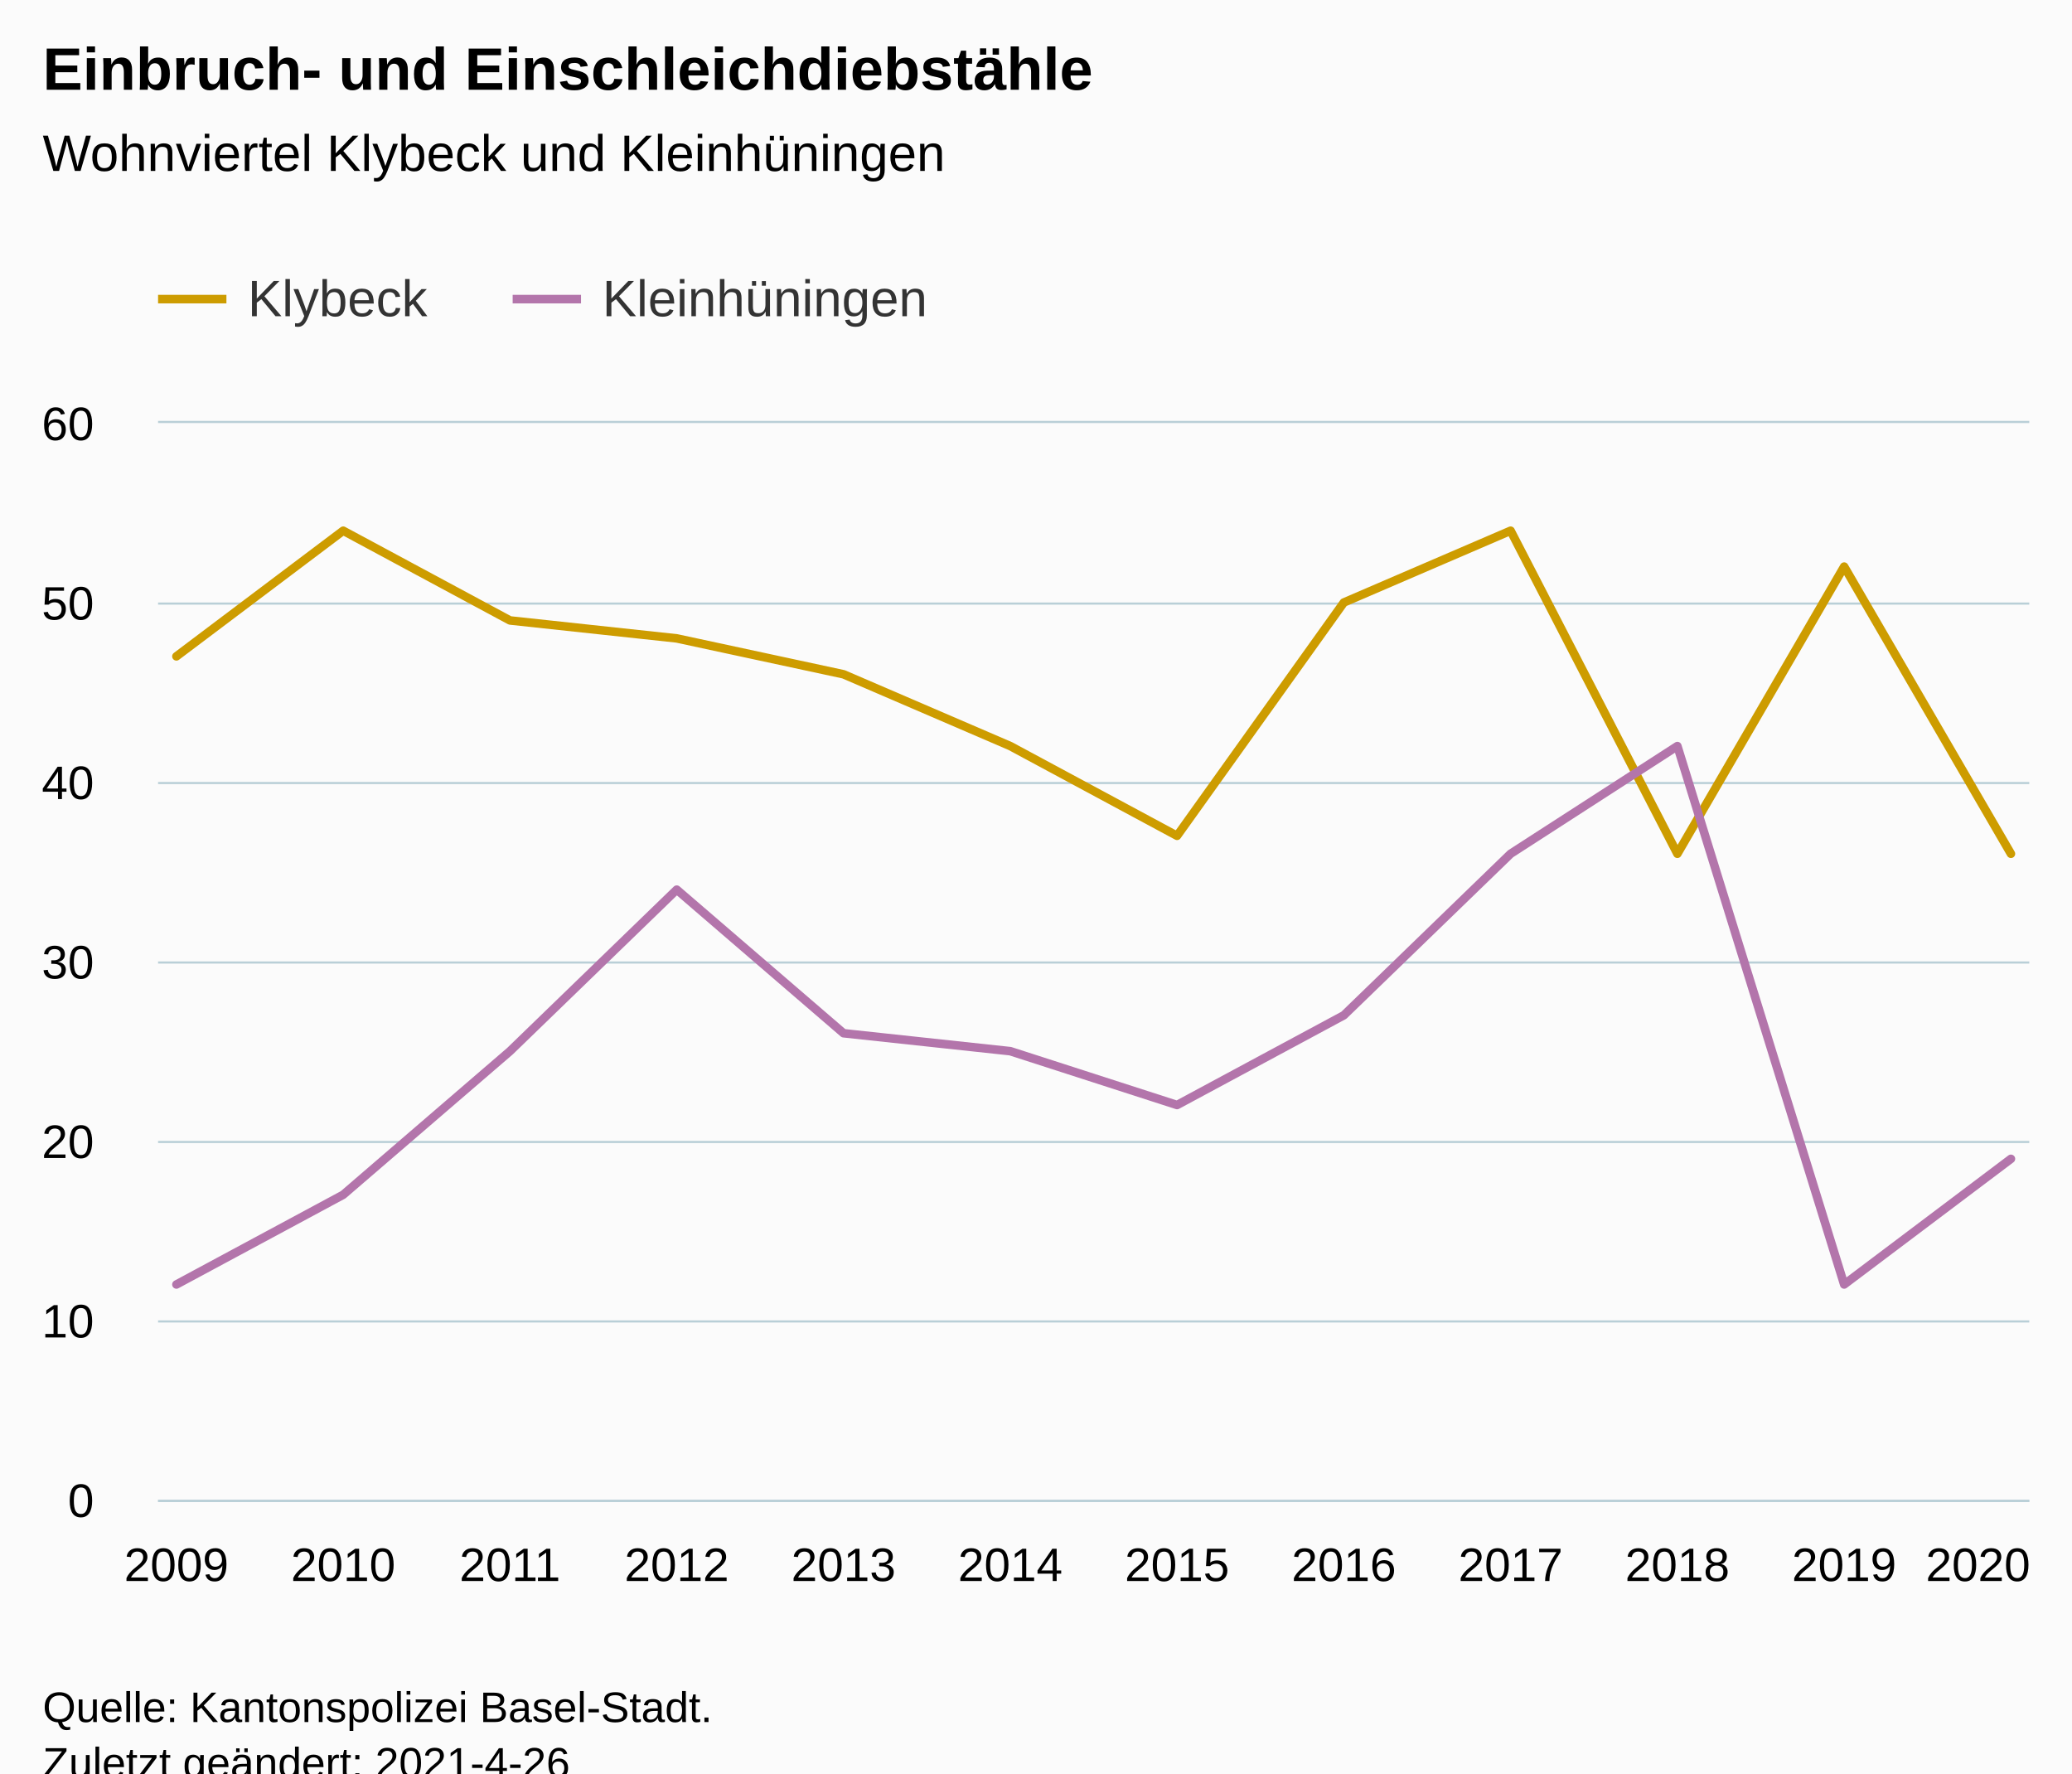
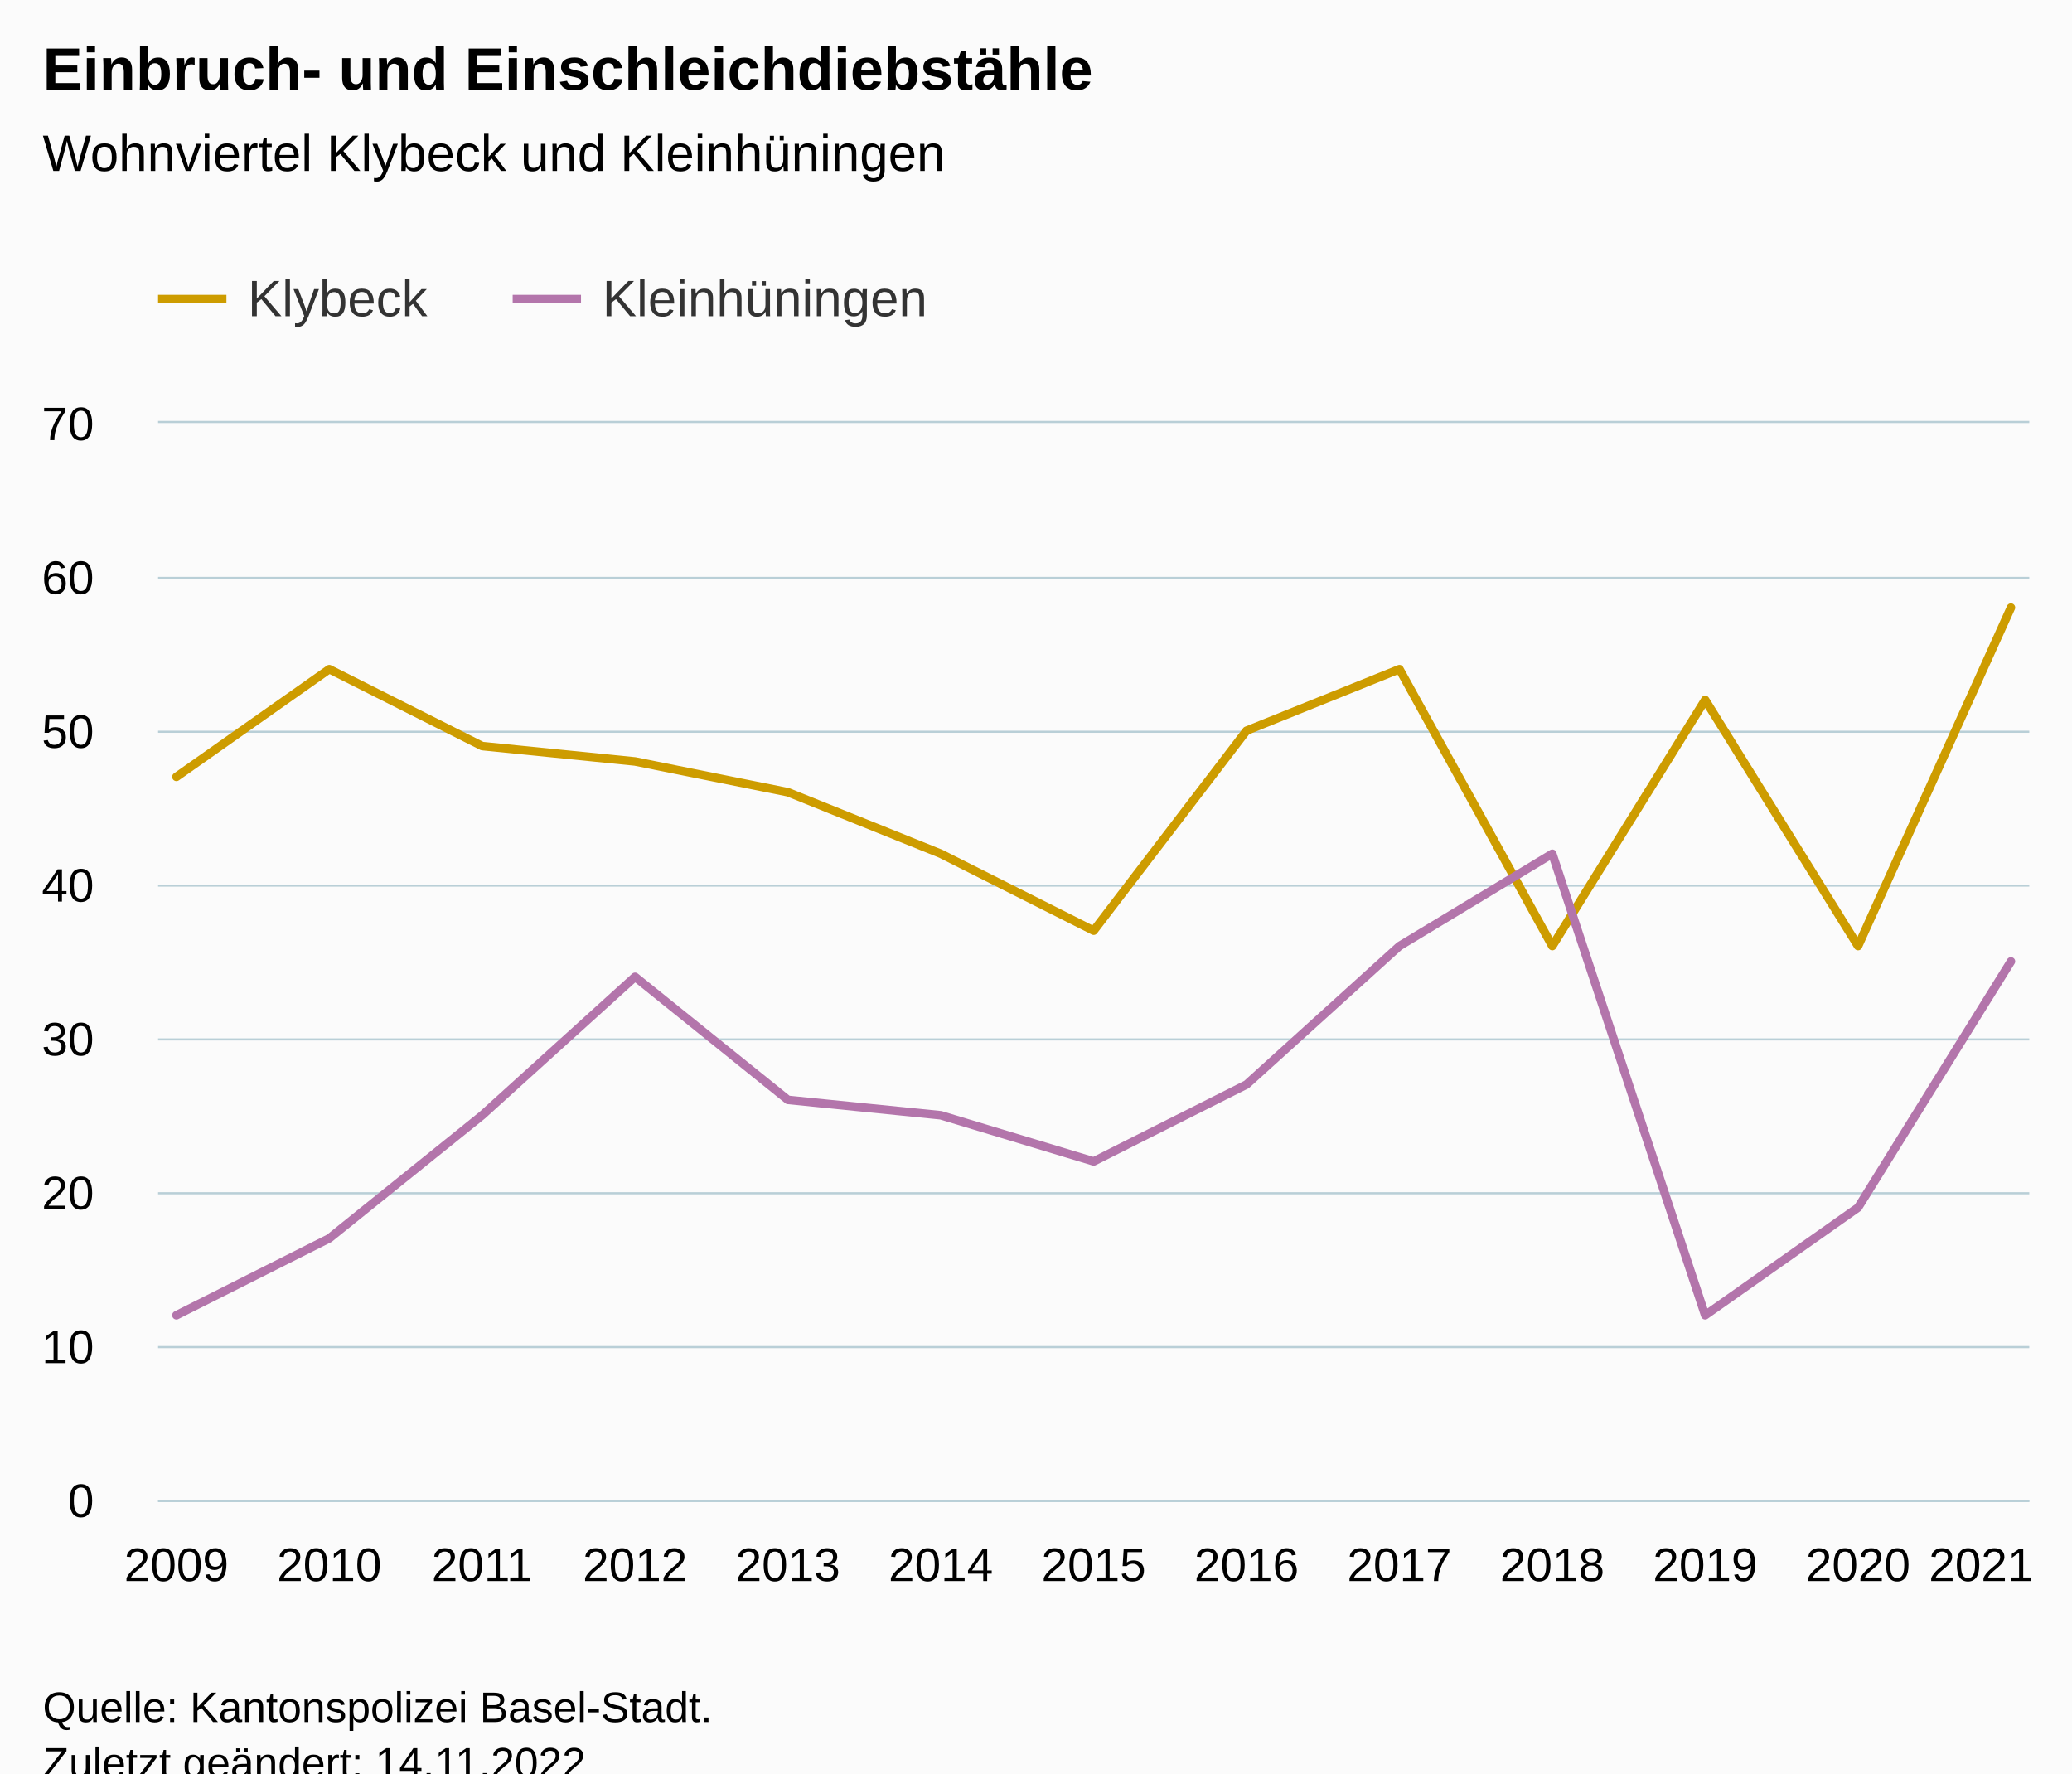
<svg xmlns="http://www.w3.org/2000/svg" version="1.1" class="highcharts-root" style="font-family:Arial;font-size:12px;" viewBox="0 0 485 415">
  <defs>
-     <clipPath id="highcharts-5hysles-31-">
+     <clipPath id="highcharts-hp4106s-33-">
      <rect x="0" y="0" width="438" height="252" fill="none" />
    </clipPath>
-     <clipPath id="highcharts-5hysles-44-">
+     <clipPath id="highcharts-hp4106s-47-">
      <rect x="0" y="0" width="438" height="252" fill="none" />
    </clipPath>
-     <clipPath id="highcharts-5hysles-57-">
+     <clipPath id="highcharts-hp4106s-61-">
      <rect x="37" y="99" width="438" height="252" fill="none" />
    </clipPath>
  </defs>
  <rect fill="#fbfbfb" class="highcharts-background" x="0" y="0" width="485" height="428" rx="0" ry="0" />
  <rect fill="none" class="highcharts-plot-background" x="37" y="99" width="438" height="252" />
  <g class="highcharts-pane-group" data-z-index="0" />
  <g class="highcharts-grid highcharts-xaxis-grid" data-z-index="1">
    <path fill="none" data-z-index="1" class="highcharts-grid-line" d="M 40.5 99 L 40.5 351" opacity="1" />
-     <path fill="none" data-z-index="1" class="highcharts-grid-line" d="M 79.5 99 L 79.5 351" opacity="1" />
-     <path fill="none" data-z-index="1" class="highcharts-grid-line" d="M 118.5 99 L 118.5 351" opacity="1" />
-     <path fill="none" data-z-index="1" class="highcharts-grid-line" d="M 157.5 99 L 157.5 351" opacity="1" />
-     <path fill="none" data-z-index="1" class="highcharts-grid-line" d="M 196.5 99 L 196.5 351" opacity="1" />
-     <path fill="none" data-z-index="1" class="highcharts-grid-line" d="M 235.5 99 L 235.5 351" opacity="1" />
-     <path fill="none" data-z-index="1" class="highcharts-grid-line" d="M 275.5 99 L 275.5 351" opacity="1" />
-     <path fill="none" data-z-index="1" class="highcharts-grid-line" d="M 314.5 99 L 314.5 351" opacity="1" />
-     <path fill="none" data-z-index="1" class="highcharts-grid-line" d="M 353.5 99 L 353.5 351" opacity="1" />
-     <path fill="none" data-z-index="1" class="highcharts-grid-line" d="M 392.5 99 L 392.5 351" opacity="1" />
-     <path fill="none" data-z-index="1" class="highcharts-grid-line" d="M 431.5 99 L 431.5 351" opacity="1" />
+     <path fill="none" data-z-index="1" class="highcharts-grid-line" d="M 76.5 99 L 76.5 351" opacity="1" />
+     <path fill="none" data-z-index="1" class="highcharts-grid-line" d="M 112.5 99 L 112.5 351" opacity="1" />
+     <path fill="none" data-z-index="1" class="highcharts-grid-line" d="M 148.5 99 L 148.5 351" opacity="1" />
+     <path fill="none" data-z-index="1" class="highcharts-grid-line" d="M 183.5 99 L 183.5 351" opacity="1" />
+     <path fill="none" data-z-index="1" class="highcharts-grid-line" d="M 219.5 99 L 219.5 351" opacity="1" />
+     <path fill="none" data-z-index="1" class="highcharts-grid-line" d="M 255.5 99 L 255.5 351" opacity="1" />
+     <path fill="none" data-z-index="1" class="highcharts-grid-line" d="M 291.5 99 L 291.5 351" opacity="1" />
+     <path fill="none" data-z-index="1" class="highcharts-grid-line" d="M 327.5 99 L 327.5 351" opacity="1" />
+     <path fill="none" data-z-index="1" class="highcharts-grid-line" d="M 362.5 99 L 362.5 351" opacity="1" />
+     <path fill="none" data-z-index="1" class="highcharts-grid-line" d="M 398.5 99 L 398.5 351" opacity="1" />
+     <path fill="none" data-z-index="1" class="highcharts-grid-line" d="M 434.5 99 L 434.5 351" opacity="1" />
    <path fill="none" data-z-index="1" class="highcharts-grid-line" d="M 470.5 99 L 470.5 351" opacity="1" />
  </g>
  <g class="highcharts-grid highcharts-yaxis-grid" data-z-index="1">
    <path fill="none" stroke="#B9CFD7" stroke-width="0.5" data-z-index="1" class="highcharts-grid-line" d="M 37 351.25 L 475 351.25" opacity="1" />
-     <path fill="none" stroke="#B9CFD7" stroke-width="0.5" data-z-index="1" class="highcharts-grid-line" d="M 37 309.25 L 475 309.25" opacity="1" />
-     <path fill="none" stroke="#B9CFD7" stroke-width="0.5" data-z-index="1" class="highcharts-grid-line" d="M 37 267.25 L 475 267.25" opacity="1" />
-     <path fill="none" stroke="#B9CFD7" stroke-width="0.5" data-z-index="1" class="highcharts-grid-line" d="M 37 225.25 L 475 225.25" opacity="1" />
-     <path fill="none" stroke="#B9CFD7" stroke-width="0.5" data-z-index="1" class="highcharts-grid-line" d="M 37 183.25 L 475 183.25" opacity="1" />
-     <path fill="none" stroke="#B9CFD7" stroke-width="0.5" data-z-index="1" class="highcharts-grid-line" d="M 37 141.25 L 475 141.25" opacity="1" />
+     <path fill="none" stroke="#B9CFD7" stroke-width="0.5" data-z-index="1" class="highcharts-grid-line" d="M 37 315.25 L 475 315.25" opacity="1" />
+     <path fill="none" stroke="#B9CFD7" stroke-width="0.5" data-z-index="1" class="highcharts-grid-line" d="M 37 279.25 L 475 279.25" opacity="1" />
+     <path fill="none" stroke="#B9CFD7" stroke-width="0.5" data-z-index="1" class="highcharts-grid-line" d="M 37 243.25 L 475 243.25" opacity="1" />
+     <path fill="none" stroke="#B9CFD7" stroke-width="0.5" data-z-index="1" class="highcharts-grid-line" d="M 37 207.25 L 475 207.25" opacity="1" />
+     <path fill="none" stroke="#B9CFD7" stroke-width="0.5" data-z-index="1" class="highcharts-grid-line" d="M 37 171.25 L 475 171.25" opacity="1" />
+     <path fill="none" stroke="#B9CFD7" stroke-width="0.5" data-z-index="1" class="highcharts-grid-line" d="M 37 135.25 L 475 135.25" opacity="1" />
    <path fill="none" stroke="#B9CFD7" stroke-width="0.5" data-z-index="1" class="highcharts-grid-line" d="M 37 98.75 L 475 98.75" opacity="1" />
  </g>
  <rect fill="none" class="highcharts-plot-border" data-z-index="1" x="37" y="99" width="438" height="252" />
  <g class="highcharts-axis highcharts-xaxis" data-z-index="2">
    <path fill="none" class="highcharts-axis-line" stroke="#B9CFD7" stroke-width="0.5" data-z-index="7" d="M 37 351.25 L 475 351.25" />
  </g>
  <g class="highcharts-axis highcharts-yaxis" data-z-index="2">
    <path fill="none" class="highcharts-axis-line" data-z-index="7" d="M 37 99 L 37 351" />
  </g>
  <g class="highcharts-series-group" data-z-index="3">
-     <g class="highcharts-series highcharts-series-0 highcharts-line-series" data-z-index="0.1" opacity="1" transform="translate(37,99) scale(1 1)" clip-path="url(#highcharts-5hysles-44-)">
-       <path fill="none" d="M 4.294 54.6 L 43.332 25.2 L 82.369 46.2 L 121.406 50.4 L 160.444 58.8 L 199.481 75.6 L 238.519 96.6 L 277.556 42 L 316.594 25.2 L 355.631 100.8 L 394.668 33.6 L 433.706 100.8" class="highcharts-graph" data-z-index="1" stroke="#cd9c00" stroke-width="2" stroke-linejoin="round" stroke-linecap="round" />
+     <g class="highcharts-series highcharts-series-0 highcharts-line-series" data-z-index="0.1" opacity="1" transform="translate(37,99) scale(1 1)" clip-path="url(#highcharts-hp4106s-47-)">
+       <path fill="none" d="M 4.294 82.8 L 40.078 57.6 L 75.863 75.6 L 111.647 79.2 L 147.431 86.4 L 183.216 100.8 L 219 118.8 L 254.784 72 L 290.569 57.6 L 326.353 122.4 L 362.137 64.8 L 397.922 122.4 L 433.706 43.2" class="highcharts-graph" data-z-index="1" stroke="#cd9c00" stroke-width="2" stroke-linejoin="round" stroke-linecap="round" />
    </g>
    <g class="highcharts-markers highcharts-series-0 highcharts-line-series" data-z-index="0.1" opacity="1" transform="translate(37,99) scale(1 1)" clip-path="none" />
-     <g class="highcharts-series highcharts-series-1 highcharts-line-series" data-z-index="0.1" opacity="1" transform="translate(37,99) scale(1 1)" clip-path="url(#highcharts-5hysles-44-)">
-       <path fill="none" d="M 4.294 201.6 L 43.332 180.6 L 82.369 147 L 121.406 109.2 L 160.444 142.8 L 199.481 147 L 238.519 159.6 L 277.556 138.6 L 316.594 100.8 L 355.631 75.6 L 394.668 201.6 L 433.706 172.2" class="highcharts-graph" data-z-index="1" stroke="#b375ab" stroke-width="2" stroke-linejoin="round" stroke-linecap="round" />
+     <g class="highcharts-series highcharts-series-1 highcharts-line-series" data-z-index="0.1" opacity="1" transform="translate(37,99) scale(1 1)" clip-path="url(#highcharts-hp4106s-47-)">
+       <path fill="none" d="M 4.294 208.8 L 40.078 190.8 L 75.863 162 L 111.647 129.6 L 147.431 158.4 L 183.216 162 L 219 172.8 L 254.784 154.8 L 290.569 122.4 L 326.353 100.8 L 362.137 208.8 L 397.922 183.6 L 433.706 126" class="highcharts-graph" data-z-index="1" stroke="#b375ab" stroke-width="2" stroke-linejoin="round" stroke-linecap="round" />
    </g>
    <g class="highcharts-markers highcharts-series-1 highcharts-line-series" data-z-index="0.1" opacity="1" transform="translate(37,99) scale(1 1)" clip-path="none" />
  </g>
  <text x="10" text-anchor="start" class="highcharts-title" data-z-index="4" style="color:#000000;font-size:14px;font-weight:bold;fill:#000000;" y="21">
    <tspan>Einbruch- und Einschleichdiebstähle</tspan>
  </text>
  <text x="10" text-anchor="start" class="highcharts-subtitle" data-z-index="4" style="color:#000000;font-size:12px;font-weight:normal;fill:#000000;" y="40">
    <tspan>Wohnviertel Klybeck und Kleinhüningen</tspan>
  </text>
  <text x="10" text-anchor="start" class="highcharts-caption" data-z-index="4" style="color:#666666;fill:#666666;" y="385" />
  <g class="highcharts-legend" data-z-index="7" transform="translate(29,56)">
    <rect fill="none" class="highcharts-legend-box" rx="0" ry="0" x="0" y="0" width="200" height="31" visibility="visible" />
    <g data-z-index="1">
      <g>
        <g class="highcharts-legend-item highcharts-line-series highcharts-color-undefined highcharts-series-0" data-z-index="1" transform="translate(8,3)">
          <path fill="none" d="M 0 11 L 16 11" class="highcharts-graph" stroke="#cd9c00" stroke-width="2" />
          <text x="21" style="color:#333333;cursor:pointer;font-size:12px;font-weight:normal;fill:#333333;" text-anchor="start" data-z-index="2" y="15">
            <tspan>Klybeck</tspan>
          </text>
        </g>
        <g class="highcharts-legend-item highcharts-line-series highcharts-color-undefined highcharts-series-1" data-z-index="1" transform="translate(91,3)">
          <path fill="none" d="M 0 11 L 16 11" class="highcharts-graph" stroke="#b375ab" stroke-width="2" />
          <text x="21" y="15" style="color:#333333;cursor:pointer;font-size:12px;font-weight:normal;fill:#333333;" text-anchor="start" data-z-index="2">
            <tspan>Kleinhüningen</tspan>
          </text>
        </g>
      </g>
    </g>
  </g>
  <g class="highcharts-axis-labels highcharts-xaxis-labels" data-z-index="7">
    <text x="41.294" style="color:#000000;cursor:default;font-size:11px;fill:#000000;" text-anchor="middle" transform="translate(0,0)" y="370" opacity="1">2009</text>
-     <text x="80.332" style="color:#000000;cursor:default;font-size:11px;fill:#000000;" text-anchor="middle" transform="translate(0,0)" y="370" opacity="1">2010</text>
-     <text x="119.369" style="color:#000000;cursor:default;font-size:11px;fill:#000000;" text-anchor="middle" transform="translate(0,0)" y="370" opacity="1">2011</text>
-     <text x="158.406" style="color:#000000;cursor:default;font-size:11px;fill:#000000;" text-anchor="middle" transform="translate(0,0)" y="370" opacity="1">2012</text>
-     <text x="197.444" style="color:#000000;cursor:default;font-size:11px;fill:#000000;" text-anchor="middle" transform="translate(0,0)" y="370" opacity="1">2013</text>
-     <text x="236.481" style="color:#000000;cursor:default;font-size:11px;fill:#000000;" text-anchor="middle" transform="translate(0,0)" y="370" opacity="1">2014</text>
-     <text x="275.519" style="color:#000000;cursor:default;font-size:11px;fill:#000000;" text-anchor="middle" transform="translate(0,0)" y="370" opacity="1">2015</text>
-     <text x="314.556" style="color:#000000;cursor:default;font-size:11px;fill:#000000;" text-anchor="middle" transform="translate(0,0)" y="370" opacity="1">2016</text>
-     <text x="353.594" style="color:#000000;cursor:default;font-size:11px;fill:#000000;" text-anchor="middle" transform="translate(0,0)" y="370" opacity="1">2017</text>
-     <text x="392.631" style="color:#000000;cursor:default;font-size:11px;fill:#000000;" text-anchor="middle" transform="translate(0,0)" y="370" opacity="1">2018</text>
-     <text x="431.668" style="color:#000000;cursor:default;font-size:11px;fill:#000000;" text-anchor="middle" transform="translate(0,0)" y="370" opacity="1">2019</text>
-     <text x="463" style="color:#000000;cursor:default;font-size:11px;fill:#000000;" text-anchor="middle" transform="translate(0,0)" y="370" opacity="1">2020</text>
+     <text x="77.078" style="color:#000000;cursor:default;font-size:11px;fill:#000000;" text-anchor="middle" transform="translate(0,0)" y="370" opacity="1">2010</text>
+     <text x="112.863" style="color:#000000;cursor:default;font-size:11px;fill:#000000;" text-anchor="middle" transform="translate(0,0)" y="370" opacity="1">2011</text>
+     <text x="148.647" style="color:#000000;cursor:default;font-size:11px;fill:#000000;" text-anchor="middle" transform="translate(0,0)" y="370" opacity="1">2012</text>
+     <text x="184.431" style="color:#000000;cursor:default;font-size:11px;fill:#000000;" text-anchor="middle" transform="translate(0,0)" y="370" opacity="1">2013</text>
+     <text x="220.216" style="color:#000000;cursor:default;font-size:11px;fill:#000000;" text-anchor="middle" transform="translate(0,0)" y="370" opacity="1">2014</text>
+     <text x="256" style="color:#000000;cursor:default;font-size:11px;fill:#000000;" text-anchor="middle" transform="translate(0,0)" y="370" opacity="1">2015</text>
+     <text x="291.784" style="color:#000000;cursor:default;font-size:11px;fill:#000000;" text-anchor="middle" transform="translate(0,0)" y="370" opacity="1">2016</text>
+     <text x="327.569" style="color:#000000;cursor:default;font-size:11px;fill:#000000;" text-anchor="middle" transform="translate(0,0)" y="370" opacity="1">2017</text>
+     <text x="363.353" style="color:#000000;cursor:default;font-size:11px;fill:#000000;" text-anchor="middle" transform="translate(0,0)" y="370" opacity="1">2018</text>
+     <text x="399.137" style="color:#000000;cursor:default;font-size:11px;fill:#000000;" text-anchor="middle" transform="translate(0,0)" y="370" opacity="1">2019</text>
+     <text x="434.922" style="color:#000000;cursor:default;font-size:11px;fill:#000000;" text-anchor="middle" transform="translate(0,0)" y="370" opacity="1">2020</text>
+     <text x="463.728" style="color:#000000;cursor:default;font-size:11px;fill:#000000;" text-anchor="middle" transform="translate(0,0)" y="370" opacity="1">
+       <tspan>2021</tspan>
+     </text>
  </g>
  <g class="highcharts-axis-labels highcharts-yaxis-labels" data-z-index="7">
    <text x="22" style="color:#000000;cursor:default;font-size:11px;fill:#000000;" text-anchor="end" transform="translate(0,0)" y="355" opacity="1">0</text>
-     <text x="22" style="color:#000000;cursor:default;font-size:11px;fill:#000000;" text-anchor="end" transform="translate(0,0)" y="313" opacity="1">10</text>
-     <text x="22" style="color:#000000;cursor:default;font-size:11px;fill:#000000;" text-anchor="end" transform="translate(0,0)" y="271" opacity="1">20</text>
-     <text x="22" style="color:#000000;cursor:default;font-size:11px;fill:#000000;" text-anchor="end" transform="translate(0,0)" y="229" opacity="1">30</text>
-     <text x="22" style="color:#000000;cursor:default;font-size:11px;fill:#000000;" text-anchor="end" transform="translate(0,0)" y="187" opacity="1">40</text>
-     <text x="22" style="color:#000000;cursor:default;font-size:11px;fill:#000000;" text-anchor="end" transform="translate(0,0)" y="145" opacity="1">50</text>
-     <text x="22" style="color:#000000;cursor:default;font-size:11px;fill:#000000;" text-anchor="end" transform="translate(0,0)" y="103" opacity="1">60</text>
+     <text x="22" style="color:#000000;cursor:default;font-size:11px;fill:#000000;" text-anchor="end" transform="translate(0,0)" y="319" opacity="1">10</text>
+     <text x="22" style="color:#000000;cursor:default;font-size:11px;fill:#000000;" text-anchor="end" transform="translate(0,0)" y="283" opacity="1">20</text>
+     <text x="22" style="color:#000000;cursor:default;font-size:11px;fill:#000000;" text-anchor="end" transform="translate(0,0)" y="247" opacity="1">30</text>
+     <text x="22" style="color:#000000;cursor:default;font-size:11px;fill:#000000;" text-anchor="end" transform="translate(0,0)" y="211" opacity="1">40</text>
+     <text x="22" style="color:#000000;cursor:default;font-size:11px;fill:#000000;" text-anchor="end" transform="translate(0,0)" y="175" opacity="1">50</text>
+     <text x="22" style="color:#000000;cursor:default;font-size:11px;fill:#000000;" text-anchor="end" transform="translate(0,0)" y="139" opacity="1">60</text>
+     <text x="22" style="color:#000000;cursor:default;font-size:11px;fill:#000000;" text-anchor="end" transform="translate(0,0)" y="103" opacity="1">70</text>
  </g>
  <text x="10" class="highcharts-credits" text-anchor="start" data-z-index="8" style="cursor:default;color:#000000;font-size:10px;fill:#000000;" y="403">
    <tspan>Quelle: Kantonspolizei Basel-Stadt.</tspan>
-     <tspan x="10" dy="13">Zuletzt geändert: 2021-4-26</tspan>
+     <tspan x="10" dy="13">Zuletzt geändert: 14.11.2022</tspan>
  </text>
-   <g class="highcharts-control-points" data-z-index="99" clip-path="url(#highcharts-5hysles-57-)" />
+   <g class="highcharts-control-points" data-z-index="99" clip-path="url(#highcharts-hp4106s-61-)" />
</svg>
